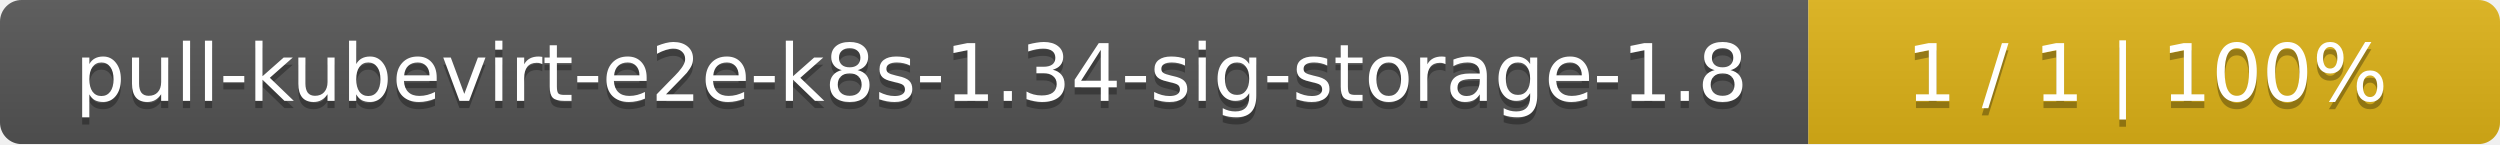
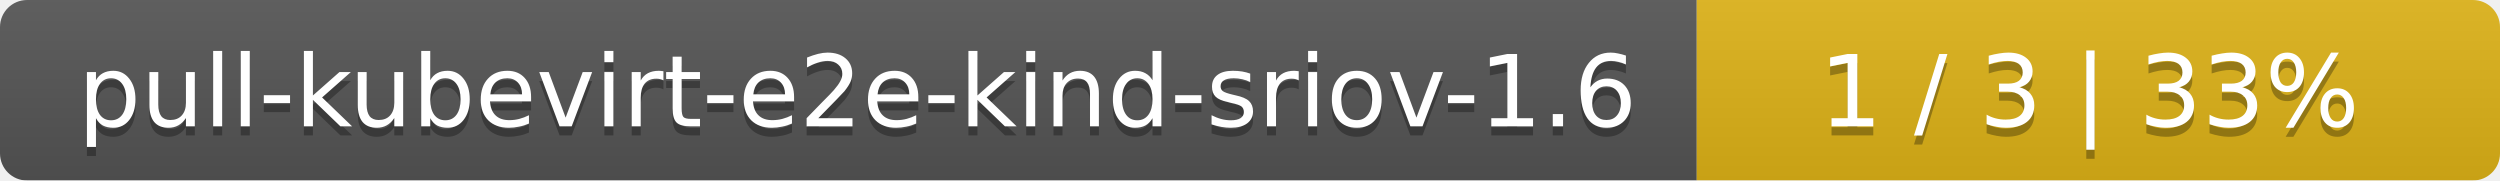
- <svg xmlns="http://www.w3.org/2000/svg" width="347" height="20">
+ <svg xmlns="http://www.w3.org/2000/svg" width="277" height="20">
  <linearGradient id="smooth" x2="0" y2="100%">
    <stop offset="0" stop-color="#bbb" stop-opacity=".1" />
    <stop offset="1" stop-opacity=".1" />
  </linearGradient>
  <mask id="round">
-     <rect width="347" height="20" rx="3" fill="#fff" />
+     <rect width="277" height="20" rx="3" fill="#fff" />
  </mask>
  <g mask="url(#round)">
-     <rect width="251" height="20" fill="#555" />
-     <rect x="251" width="96" height="20" fill="#dfb317" />
-     <rect width="347" height="20" fill="url(#smooth)" />
+     <rect width="188" height="20" fill="#555" />
+     <rect x="188" width="89" height="20" fill="#dfb317" />
+     <rect width="277" height="20" fill="url(#smooth)" />
  </g>
  <g fill="#fff" text-anchor="middle" font-family="DejaVu Sans,Verdana,Geneva,sans-serif" font-size="11">
-     <text x="126.5" y="15" fill="#010101" fill-opacity=".3">pull-kubevirt-e2e-k8s-1.34-sig-storage-1.8</text>
-     <text x="126.5" y="14">pull-kubevirt-e2e-k8s-1.34-sig-storage-1.8</text>
-     <text x="298" y="15" fill="#010101" fill-opacity=".3">1 / 1    |    100%</text>
-     <text x="298" y="14">1 / 1    |    100%</text>
+     <text x="95" y="15" fill="#010101" fill-opacity=".3">pull-kubevirt-e2e-kind-sriov-1.6</text>
+     <text x="95" y="14">pull-kubevirt-e2e-kind-sriov-1.6</text>
+     <text x="231.5" y="15" fill="#010101" fill-opacity=".3">1 / 3    |    33%</text>
+     <text x="231.5" y="14">1 / 3    |    33%</text>
  </g>
</svg>
